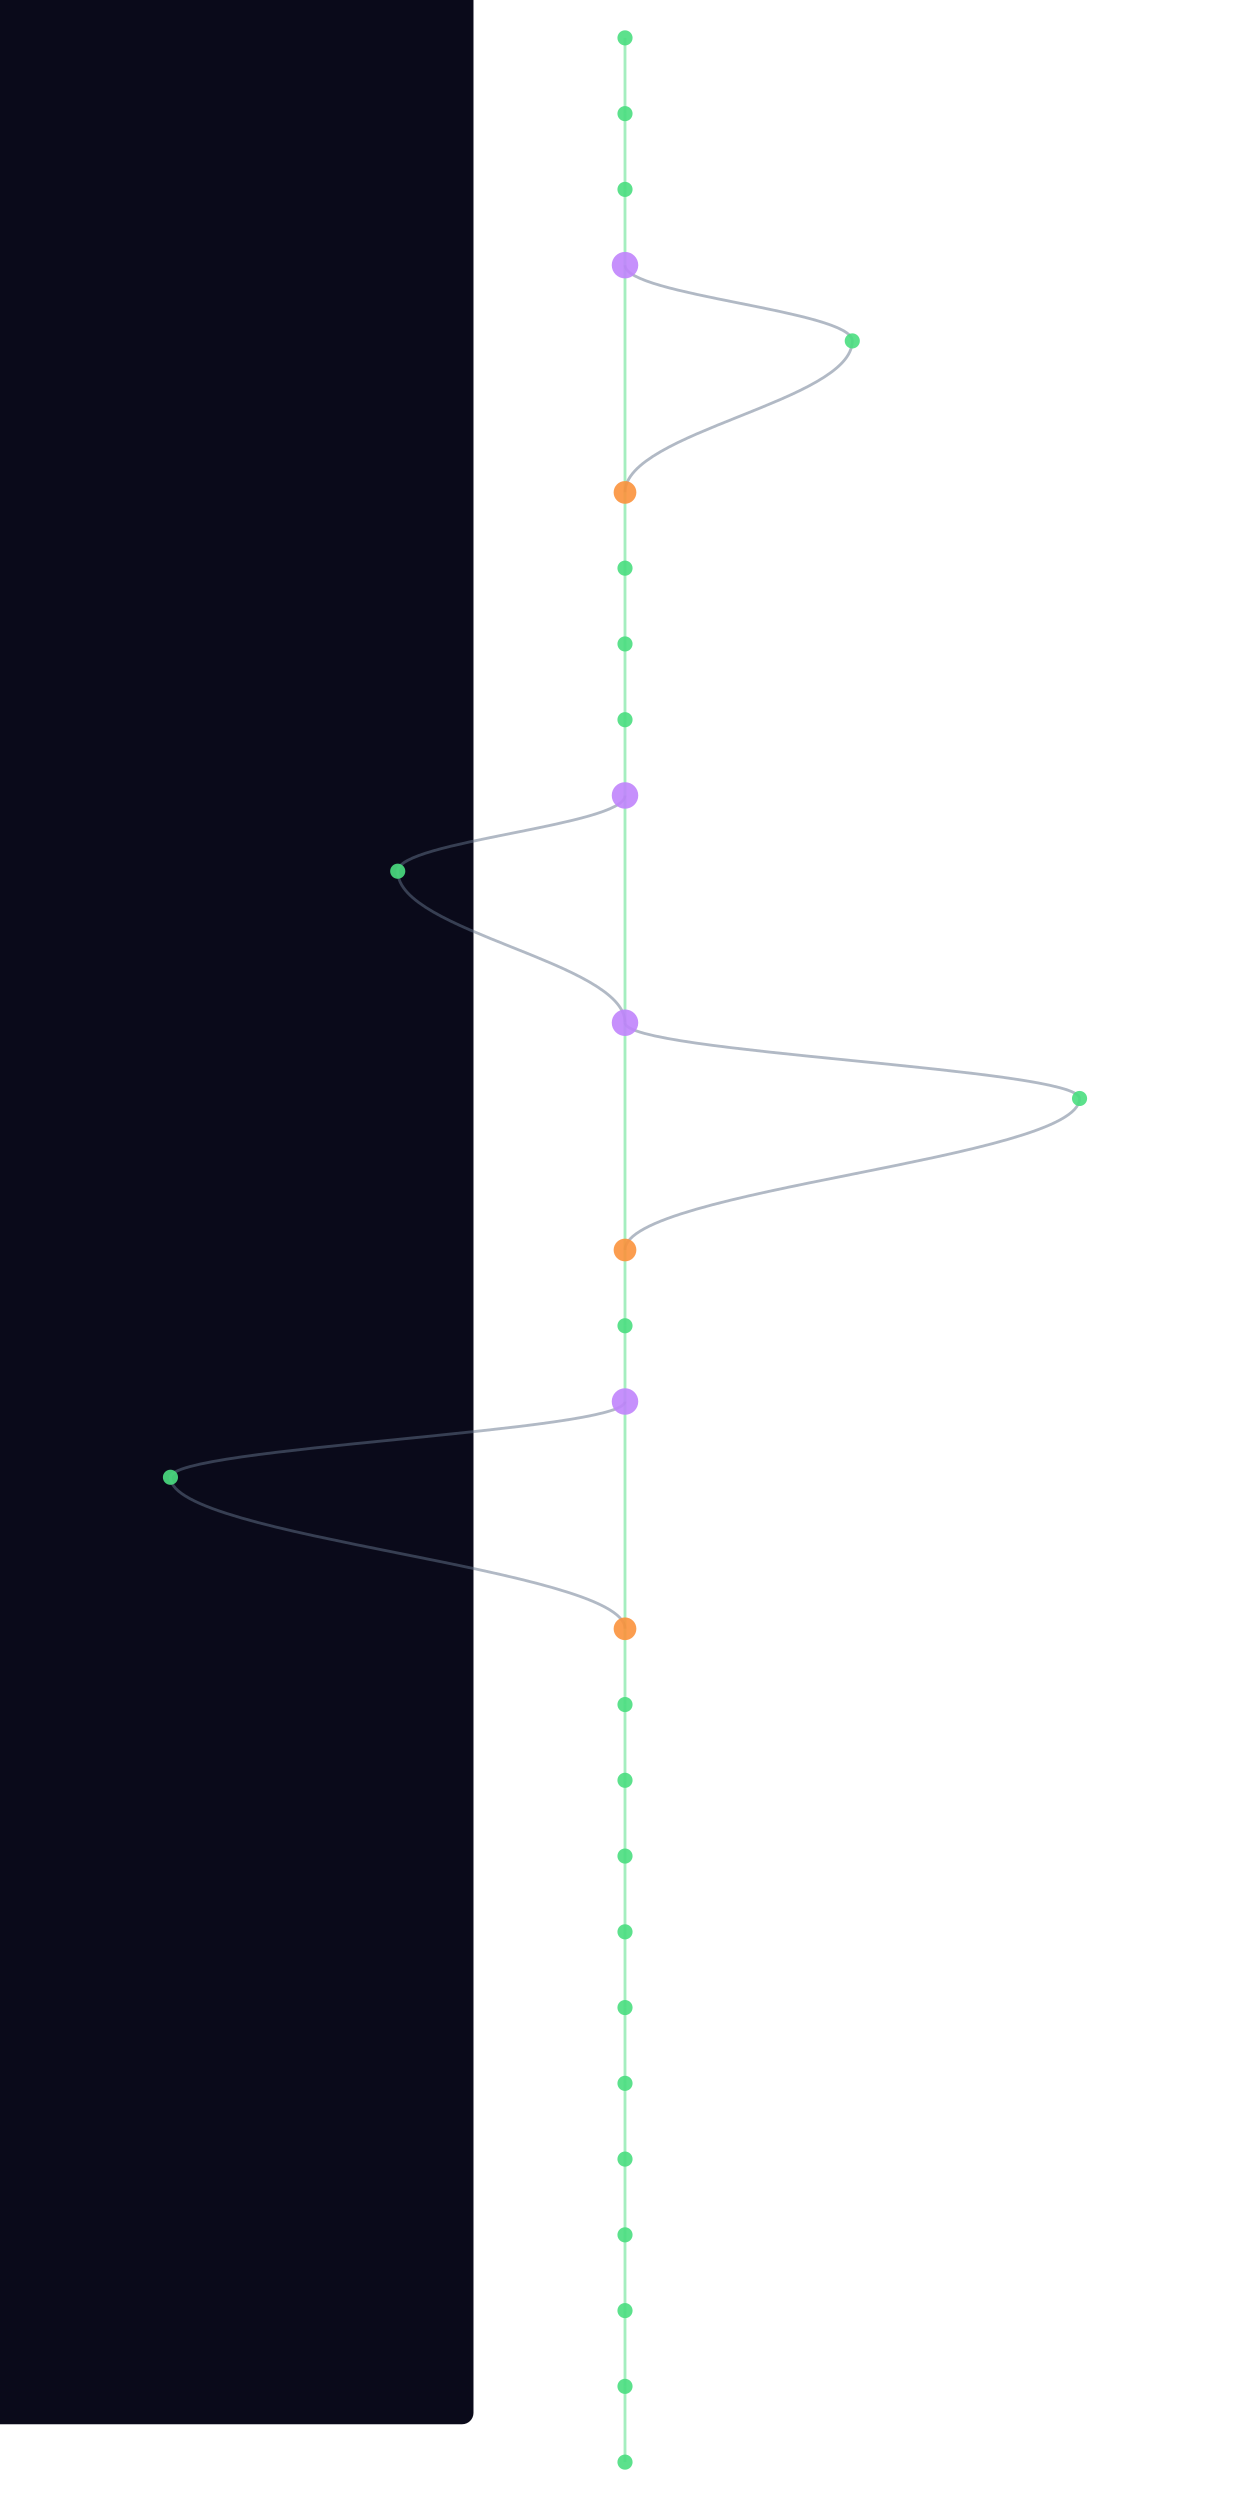
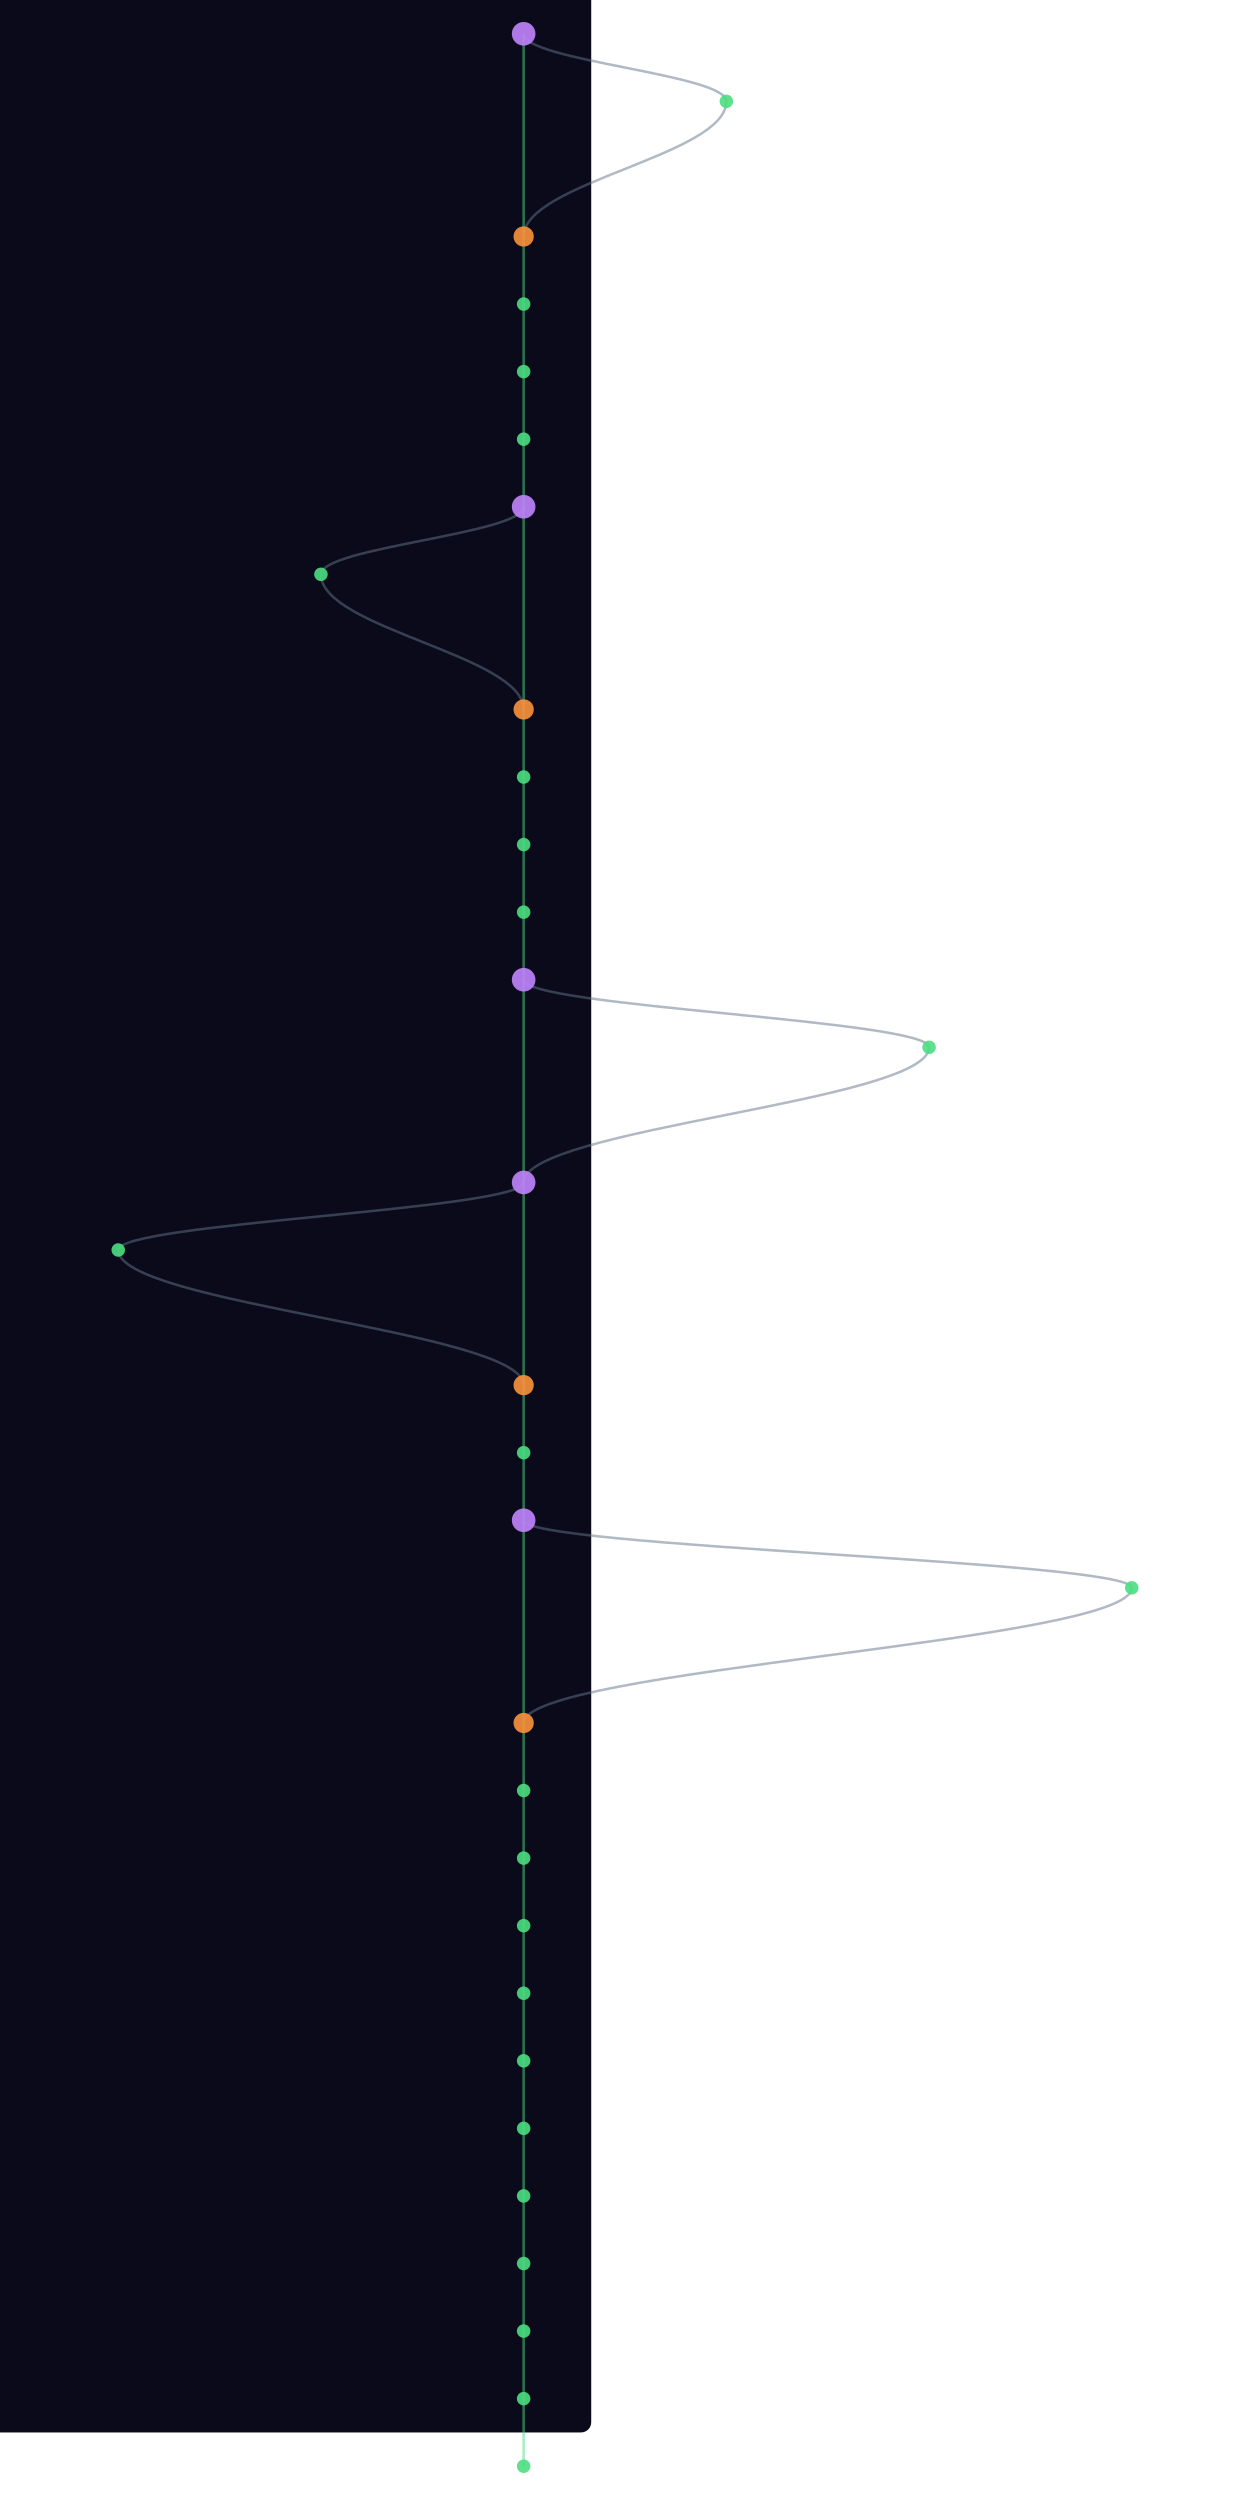
- <svg xmlns="http://www.w3.org/2000/svg" width="300" height="600" viewBox="340 40 520 1320">
+ <svg xmlns="http://www.w3.org/2000/svg" width="300" height="600" viewBox="340 40 640 1480">
  <style>
    @keyframes sway {
      0%   { transform: translateX(0); }
      25%  { transform: translateX(3px); }
      50%  { transform: translateX(-2px); }
      75%  { transform: translateX(4px); }
      100% { transform: translateX(0); }
    }
    .mini-node { animation: sway 4s ease-in-out infinite; }
    .mini-line { stroke-width: 1.5; fill: none; opacity: 0.5; }
  </style>
  <rect width="100%" height="100%" fill="#0a0a1a" rx="6" />
  <g class="mini-node">
-     <line class="mini-line" stroke="#4ade80" x1="600" y1="60" x2="600" y2="100" />
-     <line class="mini-line" stroke="#4ade80" x1="600" y1="100" x2="600" y2="140" />
-     <line class="mini-line" stroke="#4ade80" x1="600" y1="140" x2="600" y2="180" />
-     <line class="mini-line" stroke="#4ade80" x1="600" y1="180" x2="600" y2="300" />
-     <path class="mini-line" stroke="#64748b" d="M 600 180 C 600 196, 720 204, 720 220" />
-     <path class="mini-line" stroke="#64748b" d="M 720 220 C 720 252, 600 268, 600 300" />
+     <line class="mini-line" stroke="#4ade80" x1="600" y1="60" x2="600" y2="180" />
+     <path class="mini-line" stroke="#64748b" d="M 600 60 C 600 76, 720 84, 720 100" />
+     <path class="mini-line" stroke="#64748b" d="M 720 100 C 720 132, 600 148, 600 180" />
+     <line class="mini-line" stroke="#4ade80" x1="600" y1="180" x2="600" y2="220" />
+     <line class="mini-line" stroke="#4ade80" x1="600" y1="220" x2="600" y2="260" />
+     <line class="mini-line" stroke="#4ade80" x1="600" y1="260" x2="600" y2="300" />
    <line class="mini-line" stroke="#4ade80" x1="600" y1="300" x2="600" y2="340" />
-     <line class="mini-line" stroke="#4ade80" x1="600" y1="340" x2="600" y2="380" />
-     <line class="mini-line" stroke="#4ade80" x1="600" y1="380" x2="600" y2="420" />
-     <line class="mini-line" stroke="#4ade80" x1="600" y1="420" x2="600" y2="460" />
-     <line class="mini-line" stroke="#4ade80" x1="600" y1="460" x2="600" y2="580" />
-     <path class="mini-line" stroke="#64748b" d="M 600 460 C 600 476, 480 484, 480 500" />
-     <path class="mini-line" stroke="#64748b" d="M 480 500 C 480 532, 600 548, 600 580" />
-     <line class="mini-line" stroke="#4ade80" x1="600" y1="580" x2="600" y2="700" />
-     <path class="mini-line" stroke="#64748b" d="M 600 580 C 600 596, 840 604, 840 620" />
-     <path class="mini-line" stroke="#64748b" d="M 840 620 C 840 652, 600 668, 600 700" />
-     <line class="mini-line" stroke="#4ade80" x1="600" y1="700" x2="600" y2="740" />
-     <line class="mini-line" stroke="#4ade80" x1="600" y1="740" x2="600" y2="780" />
-     <line class="mini-line" stroke="#4ade80" x1="600" y1="780" x2="600" y2="900" />
-     <path class="mini-line" stroke="#64748b" d="M 600 780 C 600 796, 360 804, 360 820" />
-     <path class="mini-line" stroke="#64748b" d="M 360 820 C 360 852, 600 868, 600 900" />
+     <line class="mini-line" stroke="#4ade80" x1="600" y1="340" x2="600" y2="460" />
+     <path class="mini-line" stroke="#64748b" d="M 600 340 C 600 356, 480 364, 480 380" />
+     <path class="mini-line" stroke="#64748b" d="M 480 380 C 480 412, 600 428, 600 460" />
+     <line class="mini-line" stroke="#4ade80" x1="600" y1="460" x2="600" y2="500" />
+     <line class="mini-line" stroke="#4ade80" x1="600" y1="500" x2="600" y2="540" />
+     <line class="mini-line" stroke="#4ade80" x1="600" y1="540" x2="600" y2="580" />
+     <line class="mini-line" stroke="#4ade80" x1="600" y1="580" x2="600" y2="620" />
+     <line class="mini-line" stroke="#4ade80" x1="600" y1="620" x2="600" y2="740" />
+     <path class="mini-line" stroke="#64748b" d="M 600 620 C 600 636, 840 644, 840 660" />
+     <path class="mini-line" stroke="#64748b" d="M 840 660 C 840 692, 600 708, 600 740" />
+     <line class="mini-line" stroke="#4ade80" x1="600" y1="740" x2="600" y2="860" />
+     <path class="mini-line" stroke="#64748b" d="M 600 740 C 600 756, 360 764, 360 780" />
+     <path class="mini-line" stroke="#64748b" d="M 360 780 C 360 812, 600 828, 600 860" />
+     <line class="mini-line" stroke="#4ade80" x1="600" y1="860" x2="600" y2="900" />
    <line class="mini-line" stroke="#4ade80" x1="600" y1="900" x2="600" y2="940" />
-     <line class="mini-line" stroke="#4ade80" x1="600" y1="940" x2="600" y2="980" />
-     <line class="mini-line" stroke="#4ade80" x1="600" y1="980" x2="600" y2="1020" />
-     <line class="mini-line" stroke="#4ade80" x1="600" y1="1020" x2="600" y2="1060" />
+     <line class="mini-line" stroke="#4ade80" x1="600" y1="940" x2="600" y2="1060" />
+     <path class="mini-line" stroke="#64748b" d="M 600 940 C 600 956, 960 964, 960 980" />
+     <path class="mini-line" stroke="#64748b" d="M 960 980 C 960 1012, 600 1028, 600 1060" />
    <line class="mini-line" stroke="#4ade80" x1="600" y1="1060" x2="600" y2="1100" />
    <line class="mini-line" stroke="#4ade80" x1="600" y1="1100" x2="600" y2="1140" />
    <line class="mini-line" stroke="#4ade80" x1="600" y1="1140" x2="600" y2="1180" />
    <line class="mini-line" stroke="#4ade80" x1="600" y1="1180" x2="600" y2="1220" />
    <line class="mini-line" stroke="#4ade80" x1="600" y1="1220" x2="600" y2="1260" />
    <line class="mini-line" stroke="#4ade80" x1="600" y1="1260" x2="600" y2="1300" />
    <line class="mini-line" stroke="#4ade80" x1="600" y1="1300" x2="600" y2="1340" />
-     <circle cx="600" cy="60" r="4" fill="#4ade80" opacity="0.9" />
-     <circle cx="600" cy="100" r="4" fill="#4ade80" opacity="0.9" />
-     <circle cx="600" cy="140" r="4" fill="#4ade80" opacity="0.9" />
-     <circle cx="600" cy="180" r="7" fill="#c084fc" opacity="0.9" />
-     <circle cx="720" cy="220" r="4" fill="#4ade80" opacity="0.9" />
-     <circle cx="600" cy="300" r="6" fill="#fb923c" opacity="0.9" />
-     <circle cx="600" cy="340" r="4" fill="#4ade80" opacity="0.9" />
-     <circle cx="600" cy="380" r="4" fill="#4ade80" opacity="0.9" />
-     <circle cx="600" cy="420" r="4" fill="#4ade80" opacity="0.9" />
-     <circle cx="600" cy="460" r="7" fill="#c084fc" opacity="0.9" />
-     <circle cx="480" cy="500" r="4" fill="#4ade80" opacity="0.9" />
-     <circle cx="600" cy="580" r="7" fill="#c084fc" opacity="0.9" />
-     <circle cx="840" cy="620" r="4" fill="#4ade80" opacity="0.9" />
-     <circle cx="600" cy="700" r="6" fill="#fb923c" opacity="0.9" />
-     <circle cx="600" cy="740" r="4" fill="#4ade80" opacity="0.9" />
-     <circle cx="600" cy="780" r="7" fill="#c084fc" opacity="0.9" />
-     <circle cx="360" cy="820" r="4" fill="#4ade80" opacity="0.9" />
-     <circle cx="600" cy="900" r="6" fill="#fb923c" opacity="0.9" />
-     <circle cx="600" cy="940" r="4" fill="#4ade80" opacity="0.9" />
-     <circle cx="600" cy="980" r="4" fill="#4ade80" opacity="0.9" />
-     <circle cx="600" cy="1020" r="4" fill="#4ade80" opacity="0.9" />
-     <circle cx="600" cy="1060" r="4" fill="#4ade80" opacity="0.9" />
+     <line class="mini-line" stroke="#4ade80" x1="600" y1="1340" x2="600" y2="1380" />
+     <line class="mini-line" stroke="#4ade80" x1="600" y1="1380" x2="600" y2="1420" />
+     <line class="mini-line" stroke="#4ade80" x1="600" y1="1420" x2="600" y2="1460" />
+     <line class="mini-line" stroke="#4ade80" x1="600" y1="1460" x2="600" y2="1500" />
+     <circle cx="600" cy="60" r="7" fill="#c084fc" opacity="0.9" />
+     <circle cx="720" cy="100" r="4" fill="#4ade80" opacity="0.9" />
+     <circle cx="600" cy="180" r="6" fill="#fb923c" opacity="0.9" />
+     <circle cx="600" cy="220" r="4" fill="#4ade80" opacity="0.9" />
+     <circle cx="600" cy="260" r="4" fill="#4ade80" opacity="0.9" />
+     <circle cx="600" cy="300" r="4" fill="#4ade80" opacity="0.9" />
+     <circle cx="600" cy="340" r="7" fill="#c084fc" opacity="0.9" />
+     <circle cx="480" cy="380" r="4" fill="#4ade80" opacity="0.9" />
+     <circle cx="600" cy="460" r="6" fill="#fb923c" opacity="0.9" />
+     <circle cx="600" cy="500" r="4" fill="#4ade80" opacity="0.9" />
+     <circle cx="600" cy="540" r="4" fill="#4ade80" opacity="0.9" />
+     <circle cx="600" cy="580" r="4" fill="#4ade80" opacity="0.9" />
+     <circle cx="600" cy="620" r="7" fill="#c084fc" opacity="0.9" />
+     <circle cx="840" cy="660" r="4" fill="#4ade80" opacity="0.9" />
+     <circle cx="600" cy="740" r="7" fill="#c084fc" opacity="0.9" />
+     <circle cx="360" cy="780" r="4" fill="#4ade80" opacity="0.9" />
+     <circle cx="600" cy="860" r="6" fill="#fb923c" opacity="0.9" />
+     <circle cx="600" cy="900" r="4" fill="#4ade80" opacity="0.9" />
+     <circle cx="600" cy="940" r="7" fill="#c084fc" opacity="0.9" />
+     <circle cx="960" cy="980" r="4" fill="#4ade80" opacity="0.9" />
+     <circle cx="600" cy="1060" r="6" fill="#fb923c" opacity="0.9" />
    <circle cx="600" cy="1100" r="4" fill="#4ade80" opacity="0.9" />
    <circle cx="600" cy="1140" r="4" fill="#4ade80" opacity="0.9" />
    <circle cx="600" cy="1180" r="4" fill="#4ade80" opacity="0.9" />
    <circle cx="600" cy="1220" r="4" fill="#4ade80" opacity="0.9" />
    <circle cx="600" cy="1260" r="4" fill="#4ade80" opacity="0.9" />
    <circle cx="600" cy="1300" r="4" fill="#4ade80" opacity="0.9" />
    <circle cx="600" cy="1340" r="4" fill="#4ade80" opacity="0.9" />
+     <circle cx="600" cy="1380" r="4" fill="#4ade80" opacity="0.9" />
+     <circle cx="600" cy="1420" r="4" fill="#4ade80" opacity="0.9" />
+     <circle cx="600" cy="1460" r="4" fill="#4ade80" opacity="0.9" />
+     <circle cx="600" cy="1500" r="4" fill="#4ade80" opacity="0.9" />
  </g>
</svg>
